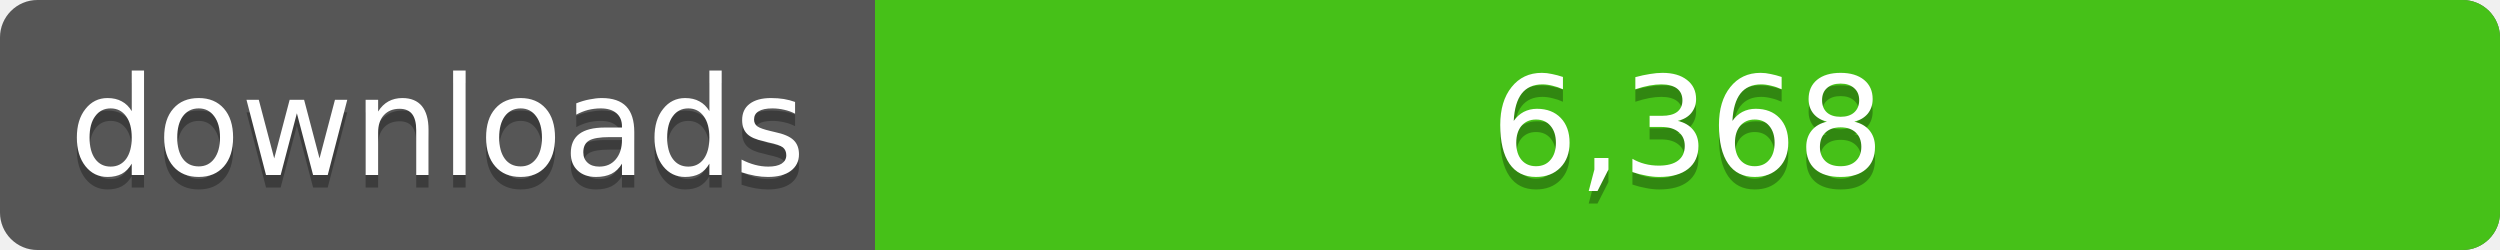
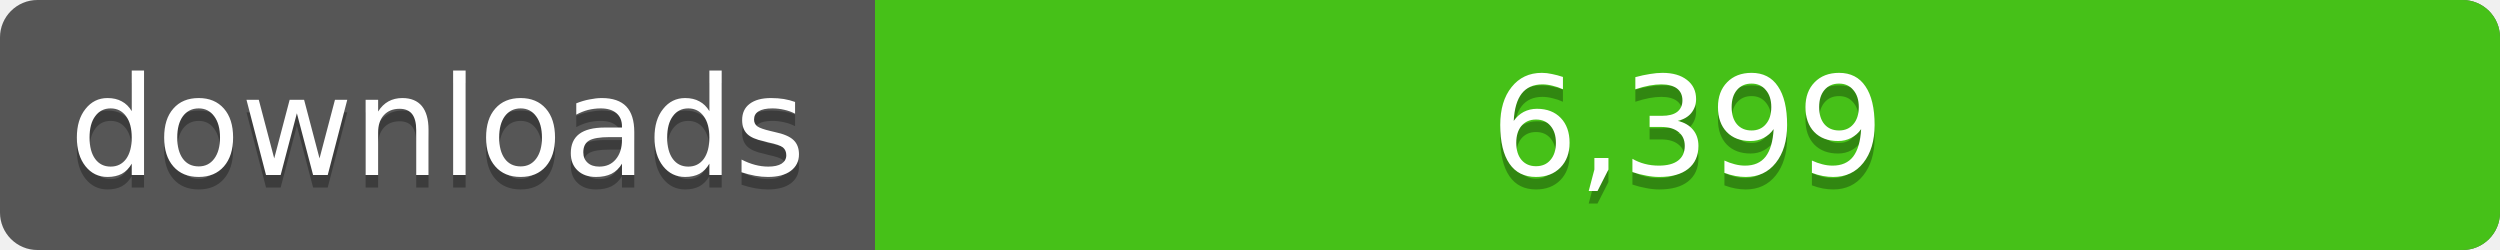
<svg xmlns="http://www.w3.org/2000/svg" width="200" height="20">
  <linearGradient id="a" x2="0" y2="100%%">
    <stop offset="0" stop-color="#bbb" stop-opacity=".1" />
    <stop offset="1" stop-opacity=".1" />
  </linearGradient>
  <rect rx="3" width="200" height="20" fill="#555" />
  <rect rx="3" x="70" width="130" height="20" fill="#4c1" />
  <path fill="#4c1" d="M70 0h4v20h-4z" />
  <rect rx="3" width="200" height="20" fill="url(#a)" />
  <g fill="#fff" text-anchor="middle" font-family="DejaVu Sans,Verdana,Geneva,sans-serif" font-size="11">
    <text x="35" y="15" fill="#010101" fill-opacity=".3">downloads</text>
    <text x="35" y="14">downloads</text>
-     <text x="135" y="15" fill="#010101" fill-opacity=".3">6,368</text>
-     <text x="135" y="14">6,368</text>
+     <text x="135" y="15" fill="#010101" fill-opacity=".3">6,399</text>
+     <text x="135" y="14">6,399</text>
  </g>
</svg>
